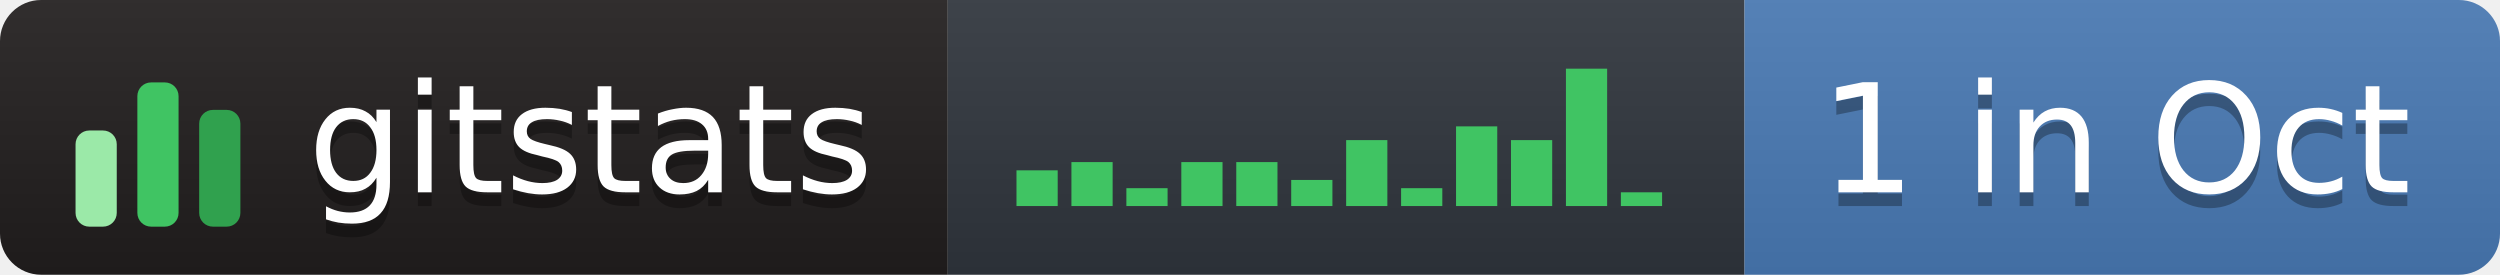
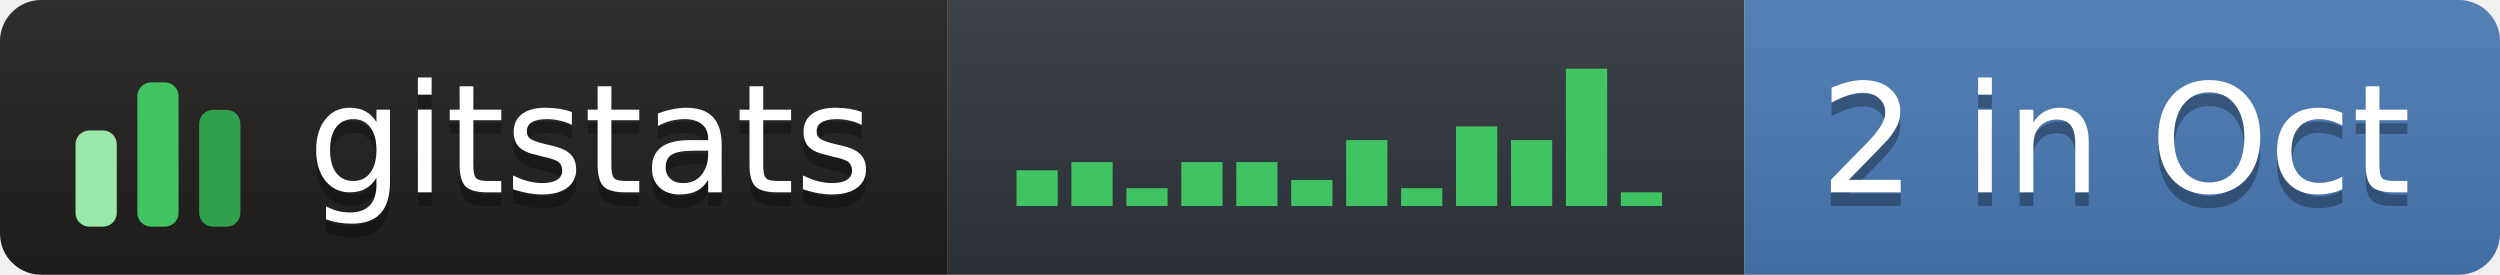
- <svg xmlns="http://www.w3.org/2000/svg" width="182" height="20" role="img" aria-label="gitstats: 1 in Oct">
+ <svg xmlns="http://www.w3.org/2000/svg" width="182" height="20" role="img" aria-label="gitstats: 2 in Oct">
  <linearGradient id="s" x2="0" y2="100%">
    <stop offset="0" stop-color="#bbb" stop-opacity=".1" />
    <stop offset="1" stop-opacity=".1" />
  </linearGradient>
  <clipPath id="r">
    <rect width="182" height="20" rx="3" fill="#fff" />
  </clipPath>
  <g clip-path="url(#r)">
    <rect x="0" width="69" height="20" fill="#211e1e" />
    <rect x="69" width="58" height="20" fill="#30363d" />
    <rect x="127" width="55" height="20" fill="#4a7ab5" />
    <rect width="182" height="20" fill="url(#s)" />
  </g>
  <g transform="translate(5,3.5)">
    <rect x="0.5" y="6.0" width="3" height="7.0" rx="1" fill="#9be9a8" />
    <rect x="5.0" y="2.5" width="3" height="10.5" rx="1" fill="#40c463" />
    <rect x="9.5" y="4.5" width="3" height="8.5" rx="1" fill="#30a14e" />
  </g>
  <rect x="74.0" y="12.4" width="3" height="2.6" fill="#40c463" />
  <rect x="78.0" y="11.8" width="3" height="3.2" fill="#40c463" />
  <rect x="82.0" y="13.7" width="3" height="1.3" fill="#40c463" />
  <rect x="86.0" y="11.8" width="3" height="3.2" fill="#40c463" />
  <rect x="90.0" y="11.8" width="3" height="3.2" fill="#40c463" />
  <rect x="94.0" y="13.1" width="3" height="1.9" fill="#40c463" />
  <rect x="98.0" y="10.2" width="3" height="4.8" fill="#40c463" />
  <rect x="102.0" y="13.7" width="3" height="1.3" fill="#40c463" />
  <rect x="106.0" y="9.2" width="3" height="5.8" fill="#40c463" />
  <rect x="110.0" y="10.2" width="3" height="4.8" fill="#40c463" />
  <rect x="114.0" y="5.0" width="3" height="10.0" fill="#40c463" />
  <rect x="118.0" y="14.0" width="3" height="1.0" fill="#40c463" />
  <g text-anchor="middle" font-family="Verdana,Geneva,DejaVu Sans,sans-serif" font-size="11" text-rendering="geometricPrecision">
    <text aria-hidden="true" x="43.0" y="15.0" fill="#010101" fill-opacity=".3" textLength="42.0">gitstats</text>
    <text x="43.0" y="14.0" fill="#fff" textLength="42.0">gitstats</text>
-     <text aria-hidden="true" x="154.0" y="15.0" fill="#010101" fill-opacity=".3" textLength="44.0">1 in Oct</text>
-     <text x="154.0" y="14.0" fill="#fff" textLength="44.0">1 in Oct</text>
+     <text aria-hidden="true" x="154.0" y="15.0" fill="#010101" fill-opacity=".3" textLength="44.0">2 in Oct</text>
+     <text x="154.0" y="14.0" fill="#fff" textLength="44.0">2 in Oct</text>
  </g>
</svg>
